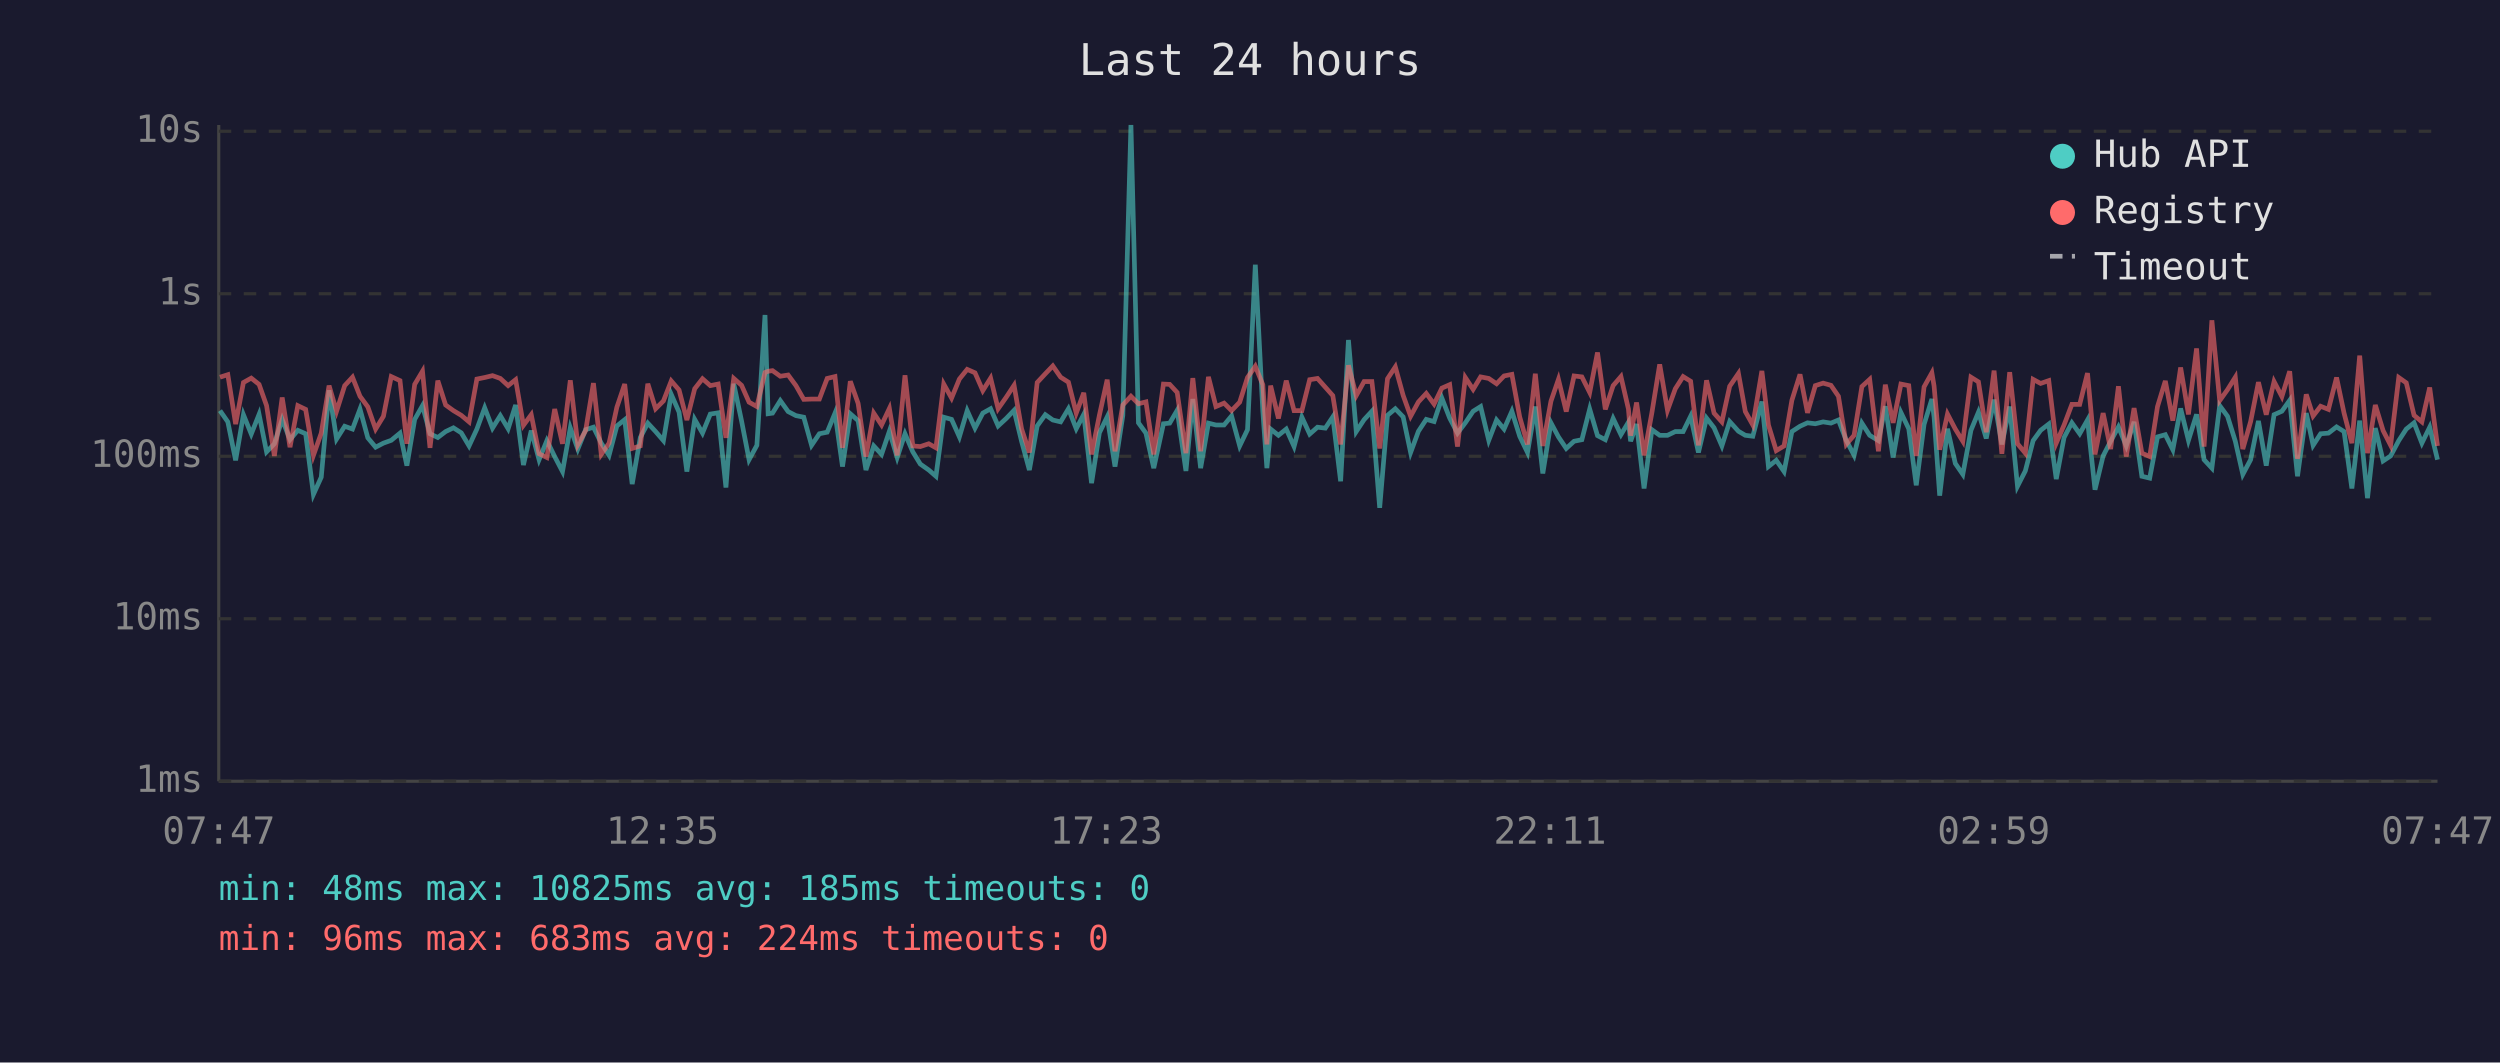
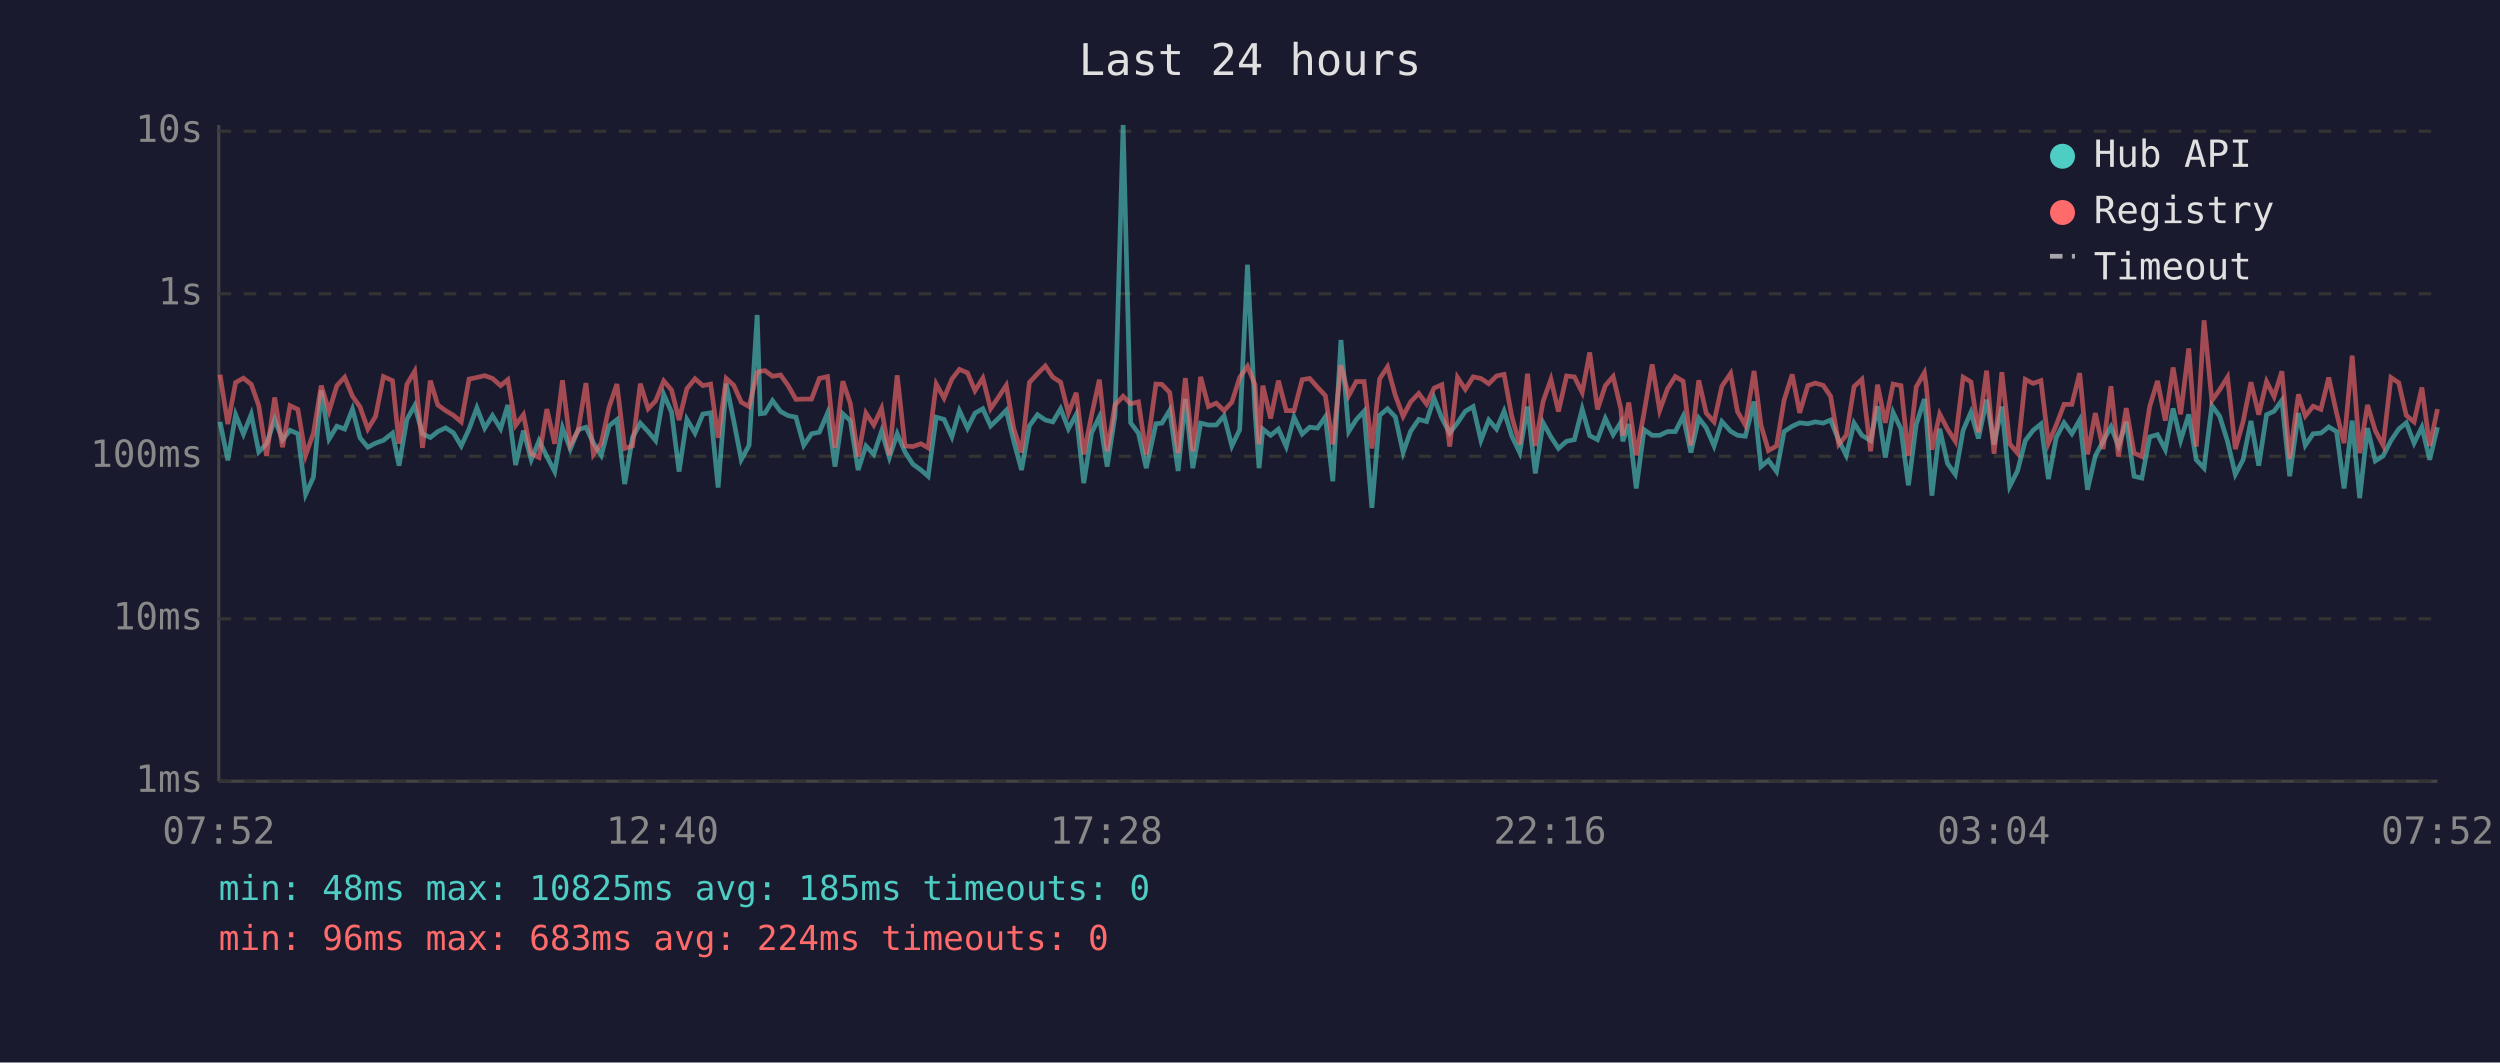
<svg xmlns="http://www.w3.org/2000/svg" viewBox="0 0 800 340" font-family="monospace" font-size="12">
  <rect width="800" height="340" fill="#1a1a2e" />
  <text x="400" y="24" fill="#e0e0e0" font-size="14" text-anchor="middle">Last 24 hours</text>
  <line x1="70" y1="40" x2="70" y2="250" stroke="#444" stroke-width="1" />
  <line x1="70" y1="250" x2="780" y2="250" stroke="#444" stroke-width="1" />
  <line x1="70" y1="250" x2="780" y2="250" stroke="#333" stroke-width="1" stroke-dasharray="4" />
  <text x="65" y="250" fill="#888" text-anchor="end" dominant-baseline="middle">1ms</text>
  <line x1="70" y1="198" x2="780" y2="198" stroke="#333" stroke-width="1" stroke-dasharray="4" />
  <text x="65" y="198" fill="#888" text-anchor="end" dominant-baseline="middle">10ms</text>
  <line x1="70" y1="146" x2="780" y2="146" stroke="#333" stroke-width="1" stroke-dasharray="4" />
  <text x="65" y="146" fill="#888" text-anchor="end" dominant-baseline="middle">100ms</text>
  <line x1="70" y1="94" x2="780" y2="94" stroke="#333" stroke-width="1" stroke-dasharray="4" />
  <text x="65" y="94" fill="#888" text-anchor="end" dominant-baseline="middle">1s</text>
  <line x1="70" y1="42" x2="780" y2="42" stroke="#333" stroke-width="1" stroke-dasharray="4" />
  <text x="65" y="42" fill="#888" text-anchor="end" dominant-baseline="middle">10s</text>
-   <text x="70" y="270" fill="#888" text-anchor="middle">07:47</text>
-   <text x="212" y="270" fill="#888" text-anchor="middle">12:35</text>
-   <text x="354" y="270" fill="#888" text-anchor="middle">17:23</text>
-   <text x="496" y="270" fill="#888" text-anchor="middle">22:11</text>
-   <text x="638" y="270" fill="#888" text-anchor="middle">02:59</text>
-   <text x="780" y="270" fill="#888" text-anchor="middle">07:47</text>
-   <polyline points="70.4,131.4 72.9,135.0 75.4,147.3 77.9,132.7 80.4,138.9 82.9,132.6 85.3,144.6 87.8,142.0 90.3,134.2 92.8,140.7 95.3,137.7 97.8,138.8 100.3,158.2 102.8,152.7 105.3,124.9 107.7,140.5 110.3,136.4 112.8,137.3 115.2,130.9 117.7,140.1 120.2,143.1 122.7,141.8 125.2,140.9 128.0,138.6 130.2,149.0 132.7,134.2 135.2,129.8 137.6,138.8 140.1,140.0 142.6,138.1 145.1,136.9 147.6,138.5 150.1,142.7 152.6,137.3 155.1,130.5 157.6,137.0 160.1,133.0 162.6,137.2 165.0,129.6 167.5,148.8 170.0,137.8 172.5,147.1 175.0,141.0 177.5,146.1 180.0,150.9 182.5,136.9 184.9,143.7 187.4,137.5 189.9,136.7 192.4,141.8 194.9,145.7 197.4,136.3 199.9,134.3 202.3,154.9 204.9,140.0 207.3,135.4 209.8,138.1 212.3,141.0 214.8,126.2 217.3,131.9 219.8,150.9 222.3,134.2 224.8,138.6 227.3,132.5 229.8,132.1 232.3,156.0 234.8,122.8 237.3,134.7 239.7,147.1 242.2,142.5 244.8,100.8 245.8,132.4 247.2,132.2 249.7,128.2 252.2,131.7 254.7,133.0 257.2,133.5 259.7,142.5 262.2,138.8 264.7,138.3 267.2,132.2 269.6,149.3 272.1,132.4 274.6,134.6 277.1,150.4 279.6,142.7 282.1,145.4 284.6,138.0 287.1,146.4 289.6,138.8 292.1,144.6 294.5,148.5 297.2,150.4 299.5,152.4 302.0,133.5 304.5,134.2 307.0,139.8 309.5,131.4 312.0,137.0 314.5,132.2 317.0,130.8 319.4,136.3 322.0,133.9 324.5,131.3 326.9,141.2 329.4,150.4 331.9,136.3 334.5,132.7 336.9,134.4 339.4,135.0 341.9,130.8 344.4,137.2 346.8,132.6 349.3,154.6 351.8,138.5 354.3,133.4 356.8,149.3 359.3,133.0 361.9,40.0 364.3,135.3 366.7,138.6 369.2,149.8 372.3,135.6 374.3,135.4 376.7,131.3 379.5,150.7 381.7,127.7 384.2,149.8 386.7,135.4 389.1,136.0 391.7,136.0 394.1,133.1 396.7,142.7 399.2,137.5 401.7,84.7 404.1,131.6 405.4,149.8 406.6,137.3 409.1,139.3 411.6,137.3 414.1,142.9 416.6,133.5 419.1,138.9 421.6,136.7 424.1,137.0 426.5,133.4 429.0,154.0 431.5,108.8 434.0,138.1 436.5,134.3 439.0,131.6 441.5,162.5 444.0,132.9 446.5,130.8 449.0,133.4 451.4,144.8 453.9,138.0 456.4,134.2 458.9,134.9 461.4,127.4 463.9,133.8 466.4,138.6 468.9,135.3 471.4,131.6 473.8,130.1 476.4,140.9 478.9,134.4 481.3,137.3 483.8,131.6 486.3,139.6 488.8,144.8 491.3,130.1 493.7,151.5 496.3,135.3 498.7,139.8 501.2,143.5 503.7,141.2 506.2,140.7 508.7,130.9 511.2,139.4 513.7,140.7 516.2,133.9 518.7,139.1 521.1,135.1 521.8,141.2 523.7,135.7 526.1,156.3 528.6,137.5 531.1,139.3 533.6,139.3 536.1,138.1 538.6,138.1 541.0,133.2 543.5,144.8 546.1,133.8 548.5,136.9 551.0,142.7 553.5,134.9 556.3,138.0 558.5,139.3 560.9,139.6 563.8,128.5 565.9,149.3 568.4,147.3 570.9,150.9 573.4,138.1 576.0,136.4 578.4,135.3 580.9,135.6 583.4,135.0 585.9,135.4 588.3,134.4 590.8,140.9 593.3,145.7 595.8,135.4 598.3,139.3 601.1,141.0 603.3,130.0 605.8,146.4 608.3,132.0 610.8,137.2 613.2,155.3 615.7,135.8 618.2,127.7 618.9,133.4 620.7,158.6 623.2,137.2 625.7,148.3 628.1,151.8 630.7,137.7 633.1,131.9 635.6,140.3 638.1,127.9 640.6,142.2 643.1,130.1 645.6,155.6 648.1,150.7 650.6,141.0 653.0,137.7 655.6,135.7 658.0,153.3 660.5,140.0 663.0,135.3 665.5,138.8 668.0,134.4 670.4,156.7 673.0,145.9 675.4,141.2 677.9,136.6 680.4,142.7 682.9,135.0 685.4,152.4 687.9,153.0 690.4,139.8 692.9,139.1 695.3,143.9 697.8,130.7 700.3,140.9 702.9,132.6 705.3,147.1 707.8,149.8 710.3,129.8 712.8,133.2 715.3,141.2 717.7,151.8 720.2,147.1 722.7,134.7 725.2,149.0 727.7,132.7 730.2,131.6 732.7,128.1 735.2,152.4 738.0,132.2 740.2,142.5 742.6,138.8 745.1,138.6 747.7,136.6 750.1,138.1 752.6,156.3 755.1,134.6 757.6,159.4 760.1,137.0 762.6,147.5 765.0,145.9 767.6,141.0 770.0,137.3 772.5,135.3 775.0,141.8 777.5,136.7 780.0,147.1" fill="none" stroke="#4ecdc4" stroke-width="1.5" opacity="0.6" />
-   <polyline points="70.4,120.7 72.9,119.9 75.4,135.7 77.9,122.4 80.4,121.0 82.9,123.0 85.3,129.8 87.8,145.9 90.3,127.2 92.8,143.1 95.3,129.8 97.8,131.0 100.3,145.7 102.8,138.6 105.3,123.4 107.7,131.6 110.3,123.4 112.8,120.7 115.2,126.8 117.7,130.2 120.2,137.3 122.7,133.2 125.2,120.5 128.0,121.8 130.2,142.0 132.7,123.0 135.2,118.8 137.6,143.3 140.1,121.8 142.6,129.6 145.1,131.4 147.6,132.9 150.1,135.0 152.6,121.3 155.1,120.8 157.6,120.2 160.1,121.1 162.6,123.4 165.0,121.5 167.5,136.1 170.0,132.7 172.5,145.2 175.0,146.4 177.5,130.9 180.0,142.0 182.5,121.7 184.9,142.3 187.4,137.8 189.9,122.6 192.4,145.4 194.9,141.8 197.4,130.3 199.9,122.9 202.3,143.5 204.9,142.7 207.3,122.8 209.8,130.8 212.3,128.3 214.8,121.9 217.3,124.8 219.8,134.4 222.3,124.4 224.8,121.2 227.3,123.4 229.8,122.9 232.3,140.1 234.8,121.1 237.3,123.3 239.7,128.7 242.2,130.1 244.8,119.2 245.8,118.8 247.2,118.6 249.7,120.4 252.2,120.0 254.7,123.4 257.2,127.8 259.7,127.7 262.2,127.7 264.7,121.1 267.2,120.5 269.6,143.3 272.1,122.0 274.6,129.1 277.1,146.1 279.6,132.2 282.1,136.0 284.6,130.7 287.1,145.7 289.6,120.1 292.1,142.7 294.5,142.9 297.2,142.0 299.5,143.3 302.0,122.9 304.5,127.4 307.0,121.3 309.5,118.2 312.0,119.3 314.5,125.0 317.0,121.0 319.4,130.8 322.0,127.1 324.5,123.3 326.9,137.2 329.4,144.8 331.9,122.4 334.5,119.6 336.9,117.1 339.4,120.7 341.9,122.3 344.4,132.2 346.8,125.7 349.3,145.4 351.8,132.9 354.3,121.5 356.8,144.4 359.3,129.6 361.9,126.8 364.3,129.2 366.7,128.6 369.2,145.4 372.3,122.9 374.3,123.0 376.7,125.6 379.5,145.0 381.7,121.0 384.2,144.4 386.7,120.6 389.1,130.1 391.7,129.0 394.1,131.4 396.7,128.7 399.2,120.8 401.7,117.2 404.1,123.1 405.4,142.2 406.6,123.4 409.1,133.9 411.6,121.8 414.1,131.4 416.6,131.4 419.1,121.5 421.6,121.1 424.1,123.9 426.5,126.6 429.0,142.2 431.5,116.9 434.0,126.6 436.5,122.1 439.0,122.1 441.5,143.5 444.0,121.2 446.5,117.4 449.0,126.5 451.4,133.2 453.9,128.6 456.4,125.9 458.9,129.3 461.4,124.2 463.9,123.1 466.4,142.9 468.9,120.8 471.4,124.6 473.8,120.6 476.4,121.1 478.9,122.8 481.3,120.3 483.8,119.8 486.3,133.4 488.8,142.2 491.3,119.6 493.7,142.7 496.3,128.4 498.7,121.4 501.2,131.7 503.7,120.3 506.2,120.6 508.7,125.6 511.2,112.8 513.7,131.0 516.2,123.4 518.7,120.5 521.1,130.9 521.8,139.4 523.7,128.8 526.1,145.7 528.6,132.1 531.1,116.6 533.6,131.3 536.1,124.4 538.6,120.5 541.0,122.0 543.5,142.5 546.1,121.7 548.5,132.2 551.0,135.0 553.5,123.6 556.3,119.5 558.5,131.7 560.9,136.0 563.8,118.7 565.9,136.0 568.4,144.2 570.9,142.7 573.4,128.1 576.0,119.8 578.4,132.1 580.9,123.4 583.4,122.6 585.9,123.3 588.3,126.8 590.8,142.2 593.3,139.3 595.8,123.7 598.3,121.4 601.1,144.4 603.3,123.1 605.8,135.3 608.3,122.9 610.8,123.4 613.2,145.9 615.7,123.8 618.2,119.3 618.9,123.5 620.7,143.9 623.2,132.5 625.7,137.3 628.1,141.2 630.7,120.7 633.1,122.2 635.6,138.3 638.1,118.6 640.6,145.2 643.1,119.1 645.6,142.0 648.1,145.0 650.6,121.4 653.0,122.7 655.6,121.8 658.0,141.8 660.5,136.0 663.0,129.4 665.5,129.4 668.0,119.4 670.4,145.4 673.0,132.2 675.4,143.7 677.9,123.6 680.4,146.1 682.9,130.6 685.4,145.0 687.9,146.1 690.4,130.1 692.9,121.9 695.3,134.6 697.8,117.6 700.3,132.6 702.9,111.5 705.3,142.9 707.8,102.5 710.3,128.2 712.8,124.7 715.3,120.7 717.7,143.7 720.2,134.9 722.7,122.3 725.2,132.7 727.7,122.1 730.2,126.9 732.7,118.8 735.2,146.8 738.0,126.2 740.2,133.1 742.6,130.0 745.1,131.0 747.7,120.8 750.1,132.2 752.6,141.8 755.1,113.8 757.6,145.0 760.1,129.6 762.6,137.8 765.0,142.5 767.6,120.8 770.0,122.5 772.5,132.9 775.0,135.0 777.5,124.0 780.0,142.7" fill="none" stroke="#ff6b6b" stroke-width="1.5" opacity="0.6" />
+   <text x="70" y="270" fill="#888" text-anchor="middle">07:52</text>
+   <text x="212" y="270" fill="#888" text-anchor="middle">12:40</text>
+   <text x="354" y="270" fill="#888" text-anchor="middle">17:28</text>
+   <text x="496" y="270" fill="#888" text-anchor="middle">22:16</text>
+   <text x="638" y="270" fill="#888" text-anchor="middle">03:04</text>
+   <text x="780" y="270" fill="#888" text-anchor="middle">07:52</text>
+   <polyline points="70.4,135.0 72.9,147.3 75.4,132.7 77.9,138.9 80.4,132.6 82.8,144.6 85.3,142.0 87.9,134.2 90.4,140.7 92.8,137.7 95.3,138.8 97.8,158.2 100.3,152.7 102.8,124.9 105.3,140.5 107.8,136.4 110.3,137.3 112.8,130.9 115.2,140.1 117.7,143.1 120.2,141.8 122.7,140.9 125.6,138.6 127.7,149.0 130.2,134.2 132.7,129.8 135.2,138.8 137.7,140.0 140.1,138.1 142.6,136.9 145.1,138.5 147.6,142.7 150.1,137.3 152.6,130.5 155.1,137.0 157.6,133.0 160.2,137.2 162.5,129.6 165.0,148.8 167.5,137.8 170.0,147.1 172.5,141.0 175.0,146.1 177.5,150.9 180.0,136.9 182.5,143.7 185.0,137.5 187.5,136.7 189.9,141.8 192.4,145.7 194.9,136.3 197.4,134.3 199.9,154.9 202.4,140.0 204.9,135.4 207.4,138.1 209.8,141.0 212.4,126.2 214.9,131.9 217.3,150.9 219.8,134.2 222.4,138.6 224.9,132.5 227.4,132.1 229.8,156.0 232.4,122.8 234.8,134.7 237.2,147.1 239.7,142.5 242.3,100.8 243.3,132.4 244.8,132.2 247.2,128.2 249.8,131.7 252.2,133.0 254.7,133.5 257.2,142.5 259.7,138.8 262.2,138.3 264.8,132.2 267.2,149.3 269.7,132.4 272.1,134.6 274.6,150.4 277.1,142.7 279.6,145.4 282.1,138.0 284.6,146.4 287.1,138.8 289.6,144.6 292.1,148.5 294.7,150.4 297.0,152.4 299.6,133.5 302.1,134.2 304.6,139.8 307.0,131.4 309.6,137.0 312.0,132.2 314.5,130.8 317.0,136.3 319.5,133.9 322.0,131.3 324.4,141.2 326.9,150.4 329.4,136.3 332.0,132.7 334.5,134.4 336.9,135.0 339.4,130.8 341.9,137.2 344.4,132.6 346.8,154.6 349.3,138.5 351.8,133.4 354.3,149.3 356.8,133.0 359.4,40.0 361.8,135.3 364.3,138.6 366.8,149.8 369.9,135.6 371.8,135.4 374.3,131.3 377.0,150.7 379.3,127.7 381.7,149.8 384.2,135.4 386.7,136.0 389.2,136.0 391.7,133.1 394.2,142.7 396.7,137.5 399.2,84.7 401.6,131.6 402.9,149.8 404.1,137.3 406.6,139.3 409.1,137.3 411.6,142.9 414.1,133.5 416.7,138.9 419.1,136.7 421.6,137.0 424.1,133.4 426.5,154.0 429.1,108.8 431.6,138.1 434.0,134.3 436.5,131.6 439.0,162.5 441.5,132.9 444.0,130.8 446.5,133.4 449.0,144.8 451.4,138.0 454.0,134.2 456.5,134.9 458.9,127.4 461.4,133.8 463.9,138.6 466.4,135.3 468.9,131.6 471.4,130.1 473.9,140.9 476.4,134.4 478.9,137.3 481.3,131.6 483.8,139.6 486.3,144.8 488.8,130.1 491.3,151.5 493.8,135.3 496.3,139.8 498.7,143.5 501.3,141.2 503.8,140.7 506.3,130.9 508.7,139.4 511.2,140.7 513.7,133.9 516.2,139.1 518.7,135.1 519.3,141.2 521.2,135.7 523.6,156.3 526.1,137.5 528.7,139.3 531.1,139.3 533.6,138.1 536.1,138.1 538.6,133.2 541.1,144.8 543.6,133.8 546.0,136.9 548.5,142.7 551.0,134.9 553.8,138.0 556.0,139.3 558.5,139.6 561.3,128.5 563.5,149.3 565.9,147.3 568.5,150.9 570.9,138.1 573.5,136.4 575.9,135.3 578.5,135.6 580.9,135.0 583.4,135.4 585.8,134.4 588.4,140.9 590.8,145.7 593.3,135.4 595.8,139.3 598.6,141.0 600.8,130.0 603.3,146.4 605.8,132.0 608.3,137.2 610.7,155.3 613.2,135.8 615.8,127.7 616.4,133.4 618.2,158.6 620.7,137.2 623.2,148.3 625.7,151.8 628.2,137.7 630.7,131.9 633.1,140.3 635.7,127.9 638.1,142.2 640.6,130.1 643.1,155.6 645.6,150.7 648.1,141.0 650.6,137.7 653.1,135.7 655.5,153.3 658.0,140.0 660.5,135.3 663.0,138.8 665.5,134.4 668.0,156.7 670.5,145.9 673.0,141.2 675.5,136.6 677.9,142.7 680.4,135.0 682.9,152.4 685.4,153.0 687.9,139.8 690.4,139.1 692.9,143.9 695.4,130.7 697.8,140.9 700.4,132.6 702.8,147.1 705.3,149.8 707.8,129.8 710.3,133.2 712.8,141.2 715.3,151.8 717.8,147.1 720.3,134.7 722.8,149.0 725.3,132.7 727.7,131.6 730.2,128.1 732.7,152.4 735.5,132.2 737.7,142.5 740.2,138.8 742.7,138.6 745.2,136.6 747.7,138.1 750.1,156.3 752.7,134.6 755.1,159.4 757.6,137.0 760.1,147.5 762.6,145.9 765.1,141.0 767.6,137.3 770.0,135.3 772.5,141.8 775.0,136.7 777.5,147.1 780.0,136.7" fill="none" stroke="#4ecdc4" stroke-width="1.5" opacity="0.6" />
+   <polyline points="70.4,119.9 72.9,135.7 75.4,122.4 77.9,121.0 80.4,123.0 82.8,129.8 85.3,145.9 87.9,127.2 90.4,143.1 92.8,129.8 95.3,131.0 97.8,145.7 100.3,138.6 102.8,123.4 105.3,131.6 107.8,123.4 110.3,120.7 112.8,126.8 115.2,130.2 117.7,137.3 120.2,133.2 122.7,120.5 125.6,121.8 127.7,142.0 130.2,123.0 132.7,118.8 135.2,143.3 137.7,121.8 140.1,129.6 142.6,131.4 145.1,132.9 147.6,135.0 150.1,121.3 152.6,120.8 155.1,120.2 157.6,121.1 160.2,123.4 162.5,121.5 165.0,136.1 167.5,132.7 170.0,145.2 172.5,146.4 175.0,130.9 177.5,142.0 180.0,121.7 182.5,142.3 185.0,137.8 187.5,122.6 189.9,145.4 192.4,141.8 194.9,130.3 197.4,122.9 199.9,143.5 202.4,142.7 204.9,122.8 207.4,130.8 209.8,128.3 212.4,121.9 214.9,124.8 217.3,134.4 219.8,124.4 222.4,121.2 224.9,123.4 227.4,122.9 229.8,140.1 232.4,121.1 234.8,123.3 237.2,128.7 239.7,130.1 242.3,119.2 243.3,118.8 244.8,118.6 247.2,120.4 249.8,120.0 252.2,123.4 254.7,127.8 257.2,127.7 259.7,127.7 262.2,121.1 264.8,120.5 267.2,143.3 269.7,122.0 272.1,129.1 274.6,146.1 277.1,132.2 279.6,136.0 282.1,130.7 284.6,145.7 287.1,120.1 289.6,142.7 292.1,142.9 294.7,142.0 297.0,143.3 299.6,122.9 302.1,127.4 304.6,121.3 307.0,118.2 309.6,119.3 312.0,125.0 314.5,121.0 317.0,130.8 319.5,127.1 322.0,123.3 324.4,137.2 326.9,144.8 329.4,122.4 332.0,119.6 334.5,117.1 336.9,120.7 339.4,122.3 341.9,132.2 344.4,125.7 346.8,145.4 349.3,132.9 351.8,121.5 354.3,144.4 356.8,129.6 359.4,126.8 361.8,129.2 364.3,128.6 366.8,145.4 369.9,122.9 371.8,123.0 374.3,125.6 377.0,145.0 379.3,121.0 381.7,144.4 384.2,120.6 386.7,130.1 389.2,129.0 391.7,131.4 394.2,128.7 396.7,120.8 399.2,117.2 401.6,123.1 402.9,142.2 404.1,123.4 406.6,133.9 409.1,121.8 411.6,131.4 414.1,131.4 416.7,121.5 419.1,121.1 421.6,123.9 424.1,126.6 426.5,142.2 429.1,116.9 431.6,126.6 434.0,122.1 436.5,122.1 439.0,143.5 441.5,121.2 444.0,117.4 446.5,126.5 449.0,133.2 451.4,128.6 454.0,125.9 456.5,129.3 458.9,124.2 461.4,123.1 463.9,142.9 466.4,120.8 468.9,124.6 471.4,120.6 473.9,121.1 476.4,122.8 478.9,120.3 481.3,119.8 483.8,133.4 486.3,142.2 488.8,119.6 491.3,142.7 493.8,128.4 496.3,121.4 498.7,131.7 501.3,120.3 503.8,120.6 506.3,125.6 508.7,112.8 511.2,131.0 513.7,123.4 516.2,120.5 518.7,130.9 519.3,139.4 521.2,128.8 523.6,145.7 526.1,132.1 528.7,116.6 531.1,131.3 533.6,124.4 536.1,120.5 538.6,122.0 541.1,142.5 543.6,121.7 546.0,132.2 548.5,135.0 551.0,123.6 553.8,119.5 556.0,131.7 558.5,136.0 561.3,118.7 563.5,136.0 565.9,144.2 568.5,142.7 570.9,128.1 573.5,119.8 575.9,132.1 578.5,123.4 580.9,122.6 583.4,123.3 585.8,126.8 588.4,142.2 590.8,139.3 593.3,123.7 595.8,121.4 598.6,144.4 600.8,123.1 603.3,135.3 605.8,122.9 608.3,123.4 610.7,145.9 613.2,123.8 615.8,119.3 616.4,123.5 618.2,143.9 620.7,132.5 623.2,137.3 625.7,141.2 628.2,120.7 630.7,122.2 633.1,138.3 635.7,118.6 638.1,145.2 640.6,119.1 643.1,142.0 645.6,145.0 648.1,121.4 650.6,122.7 653.1,121.8 655.5,141.8 658.0,136.0 660.5,129.4 663.0,129.4 665.5,119.4 668.0,145.4 670.5,132.2 673.0,143.7 675.5,123.6 677.9,146.1 680.4,130.6 682.9,145.0 685.4,146.1 687.9,130.1 690.4,121.9 692.9,134.6 695.4,117.6 697.8,132.6 700.4,111.5 702.8,142.9 705.3,102.5 707.8,128.2 710.3,124.7 712.8,120.7 715.3,143.7 717.8,134.9 720.3,122.3 722.8,132.7 725.3,122.1 727.7,126.9 730.2,118.8 732.7,146.8 735.5,126.2 737.7,133.1 740.2,130.0 742.7,131.0 745.2,120.8 747.7,132.2 750.1,141.8 752.7,113.8 755.1,145.0 757.6,129.6 760.1,137.8 762.6,142.5 765.1,120.8 767.6,122.5 770.0,132.9 772.5,135.0 775.0,124.0 777.5,142.7 780.0,130.9" fill="none" stroke="#ff6b6b" stroke-width="1.5" opacity="0.6" />
  <circle cx="660" cy="50" r="4" fill="#4ecdc4" />
  <text x="670" y="50" fill="#e0e0e0" dominant-baseline="middle">Hub API</text>
  <circle cx="660" cy="68" r="4" fill="#ff6b6b" />
  <text x="670" y="68" fill="#e0e0e0" dominant-baseline="middle">Registry</text>
  <line x1="656" y1="82" x2="664" y2="82" stroke="#e0e0e0" stroke-width="1.5" stroke-dasharray="4,3" opacity="0.7" />
  <text x="670" y="86" fill="#e0e0e0" dominant-baseline="middle">Timeout</text>
  <text x="70" y="288" fill="#4ecdc4" font-size="11">min: 48ms  max: 10825ms  avg: 185ms  timeouts: 0</text>
  <text x="70" y="304" fill="#ff6b6b" font-size="11">min: 96ms  max: 683ms  avg: 224ms  timeouts: 0</text>
</svg>
